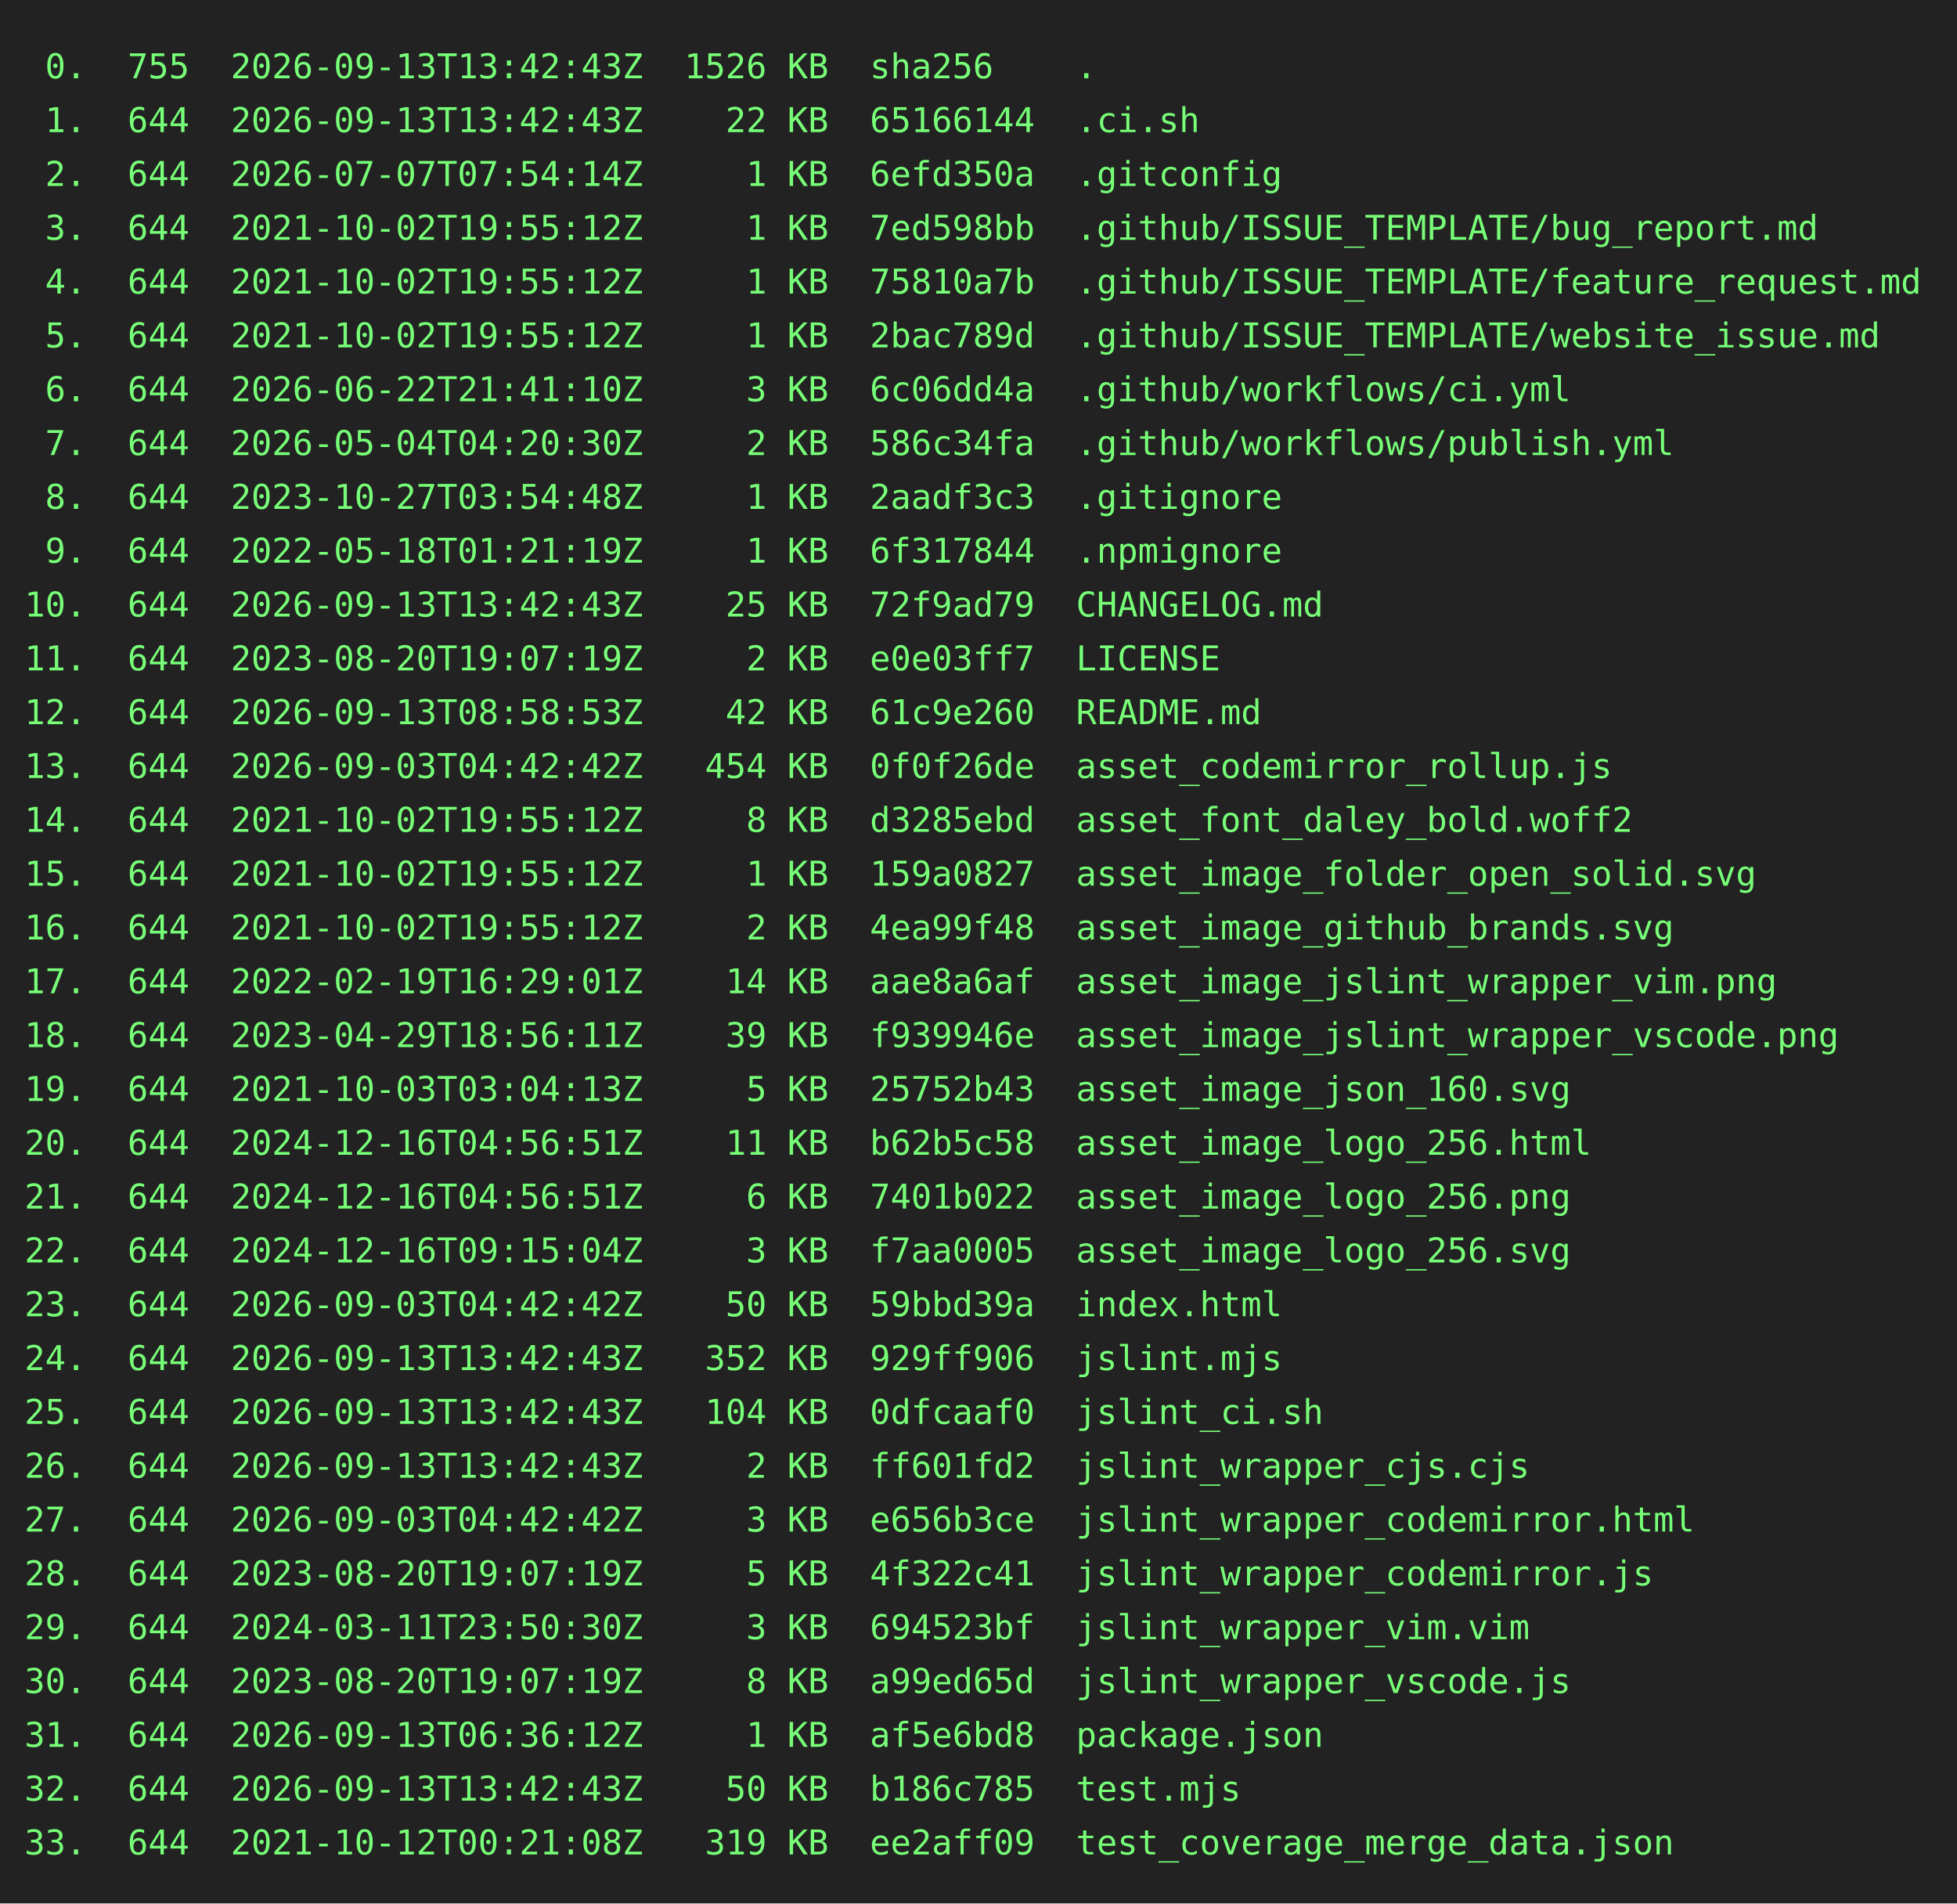
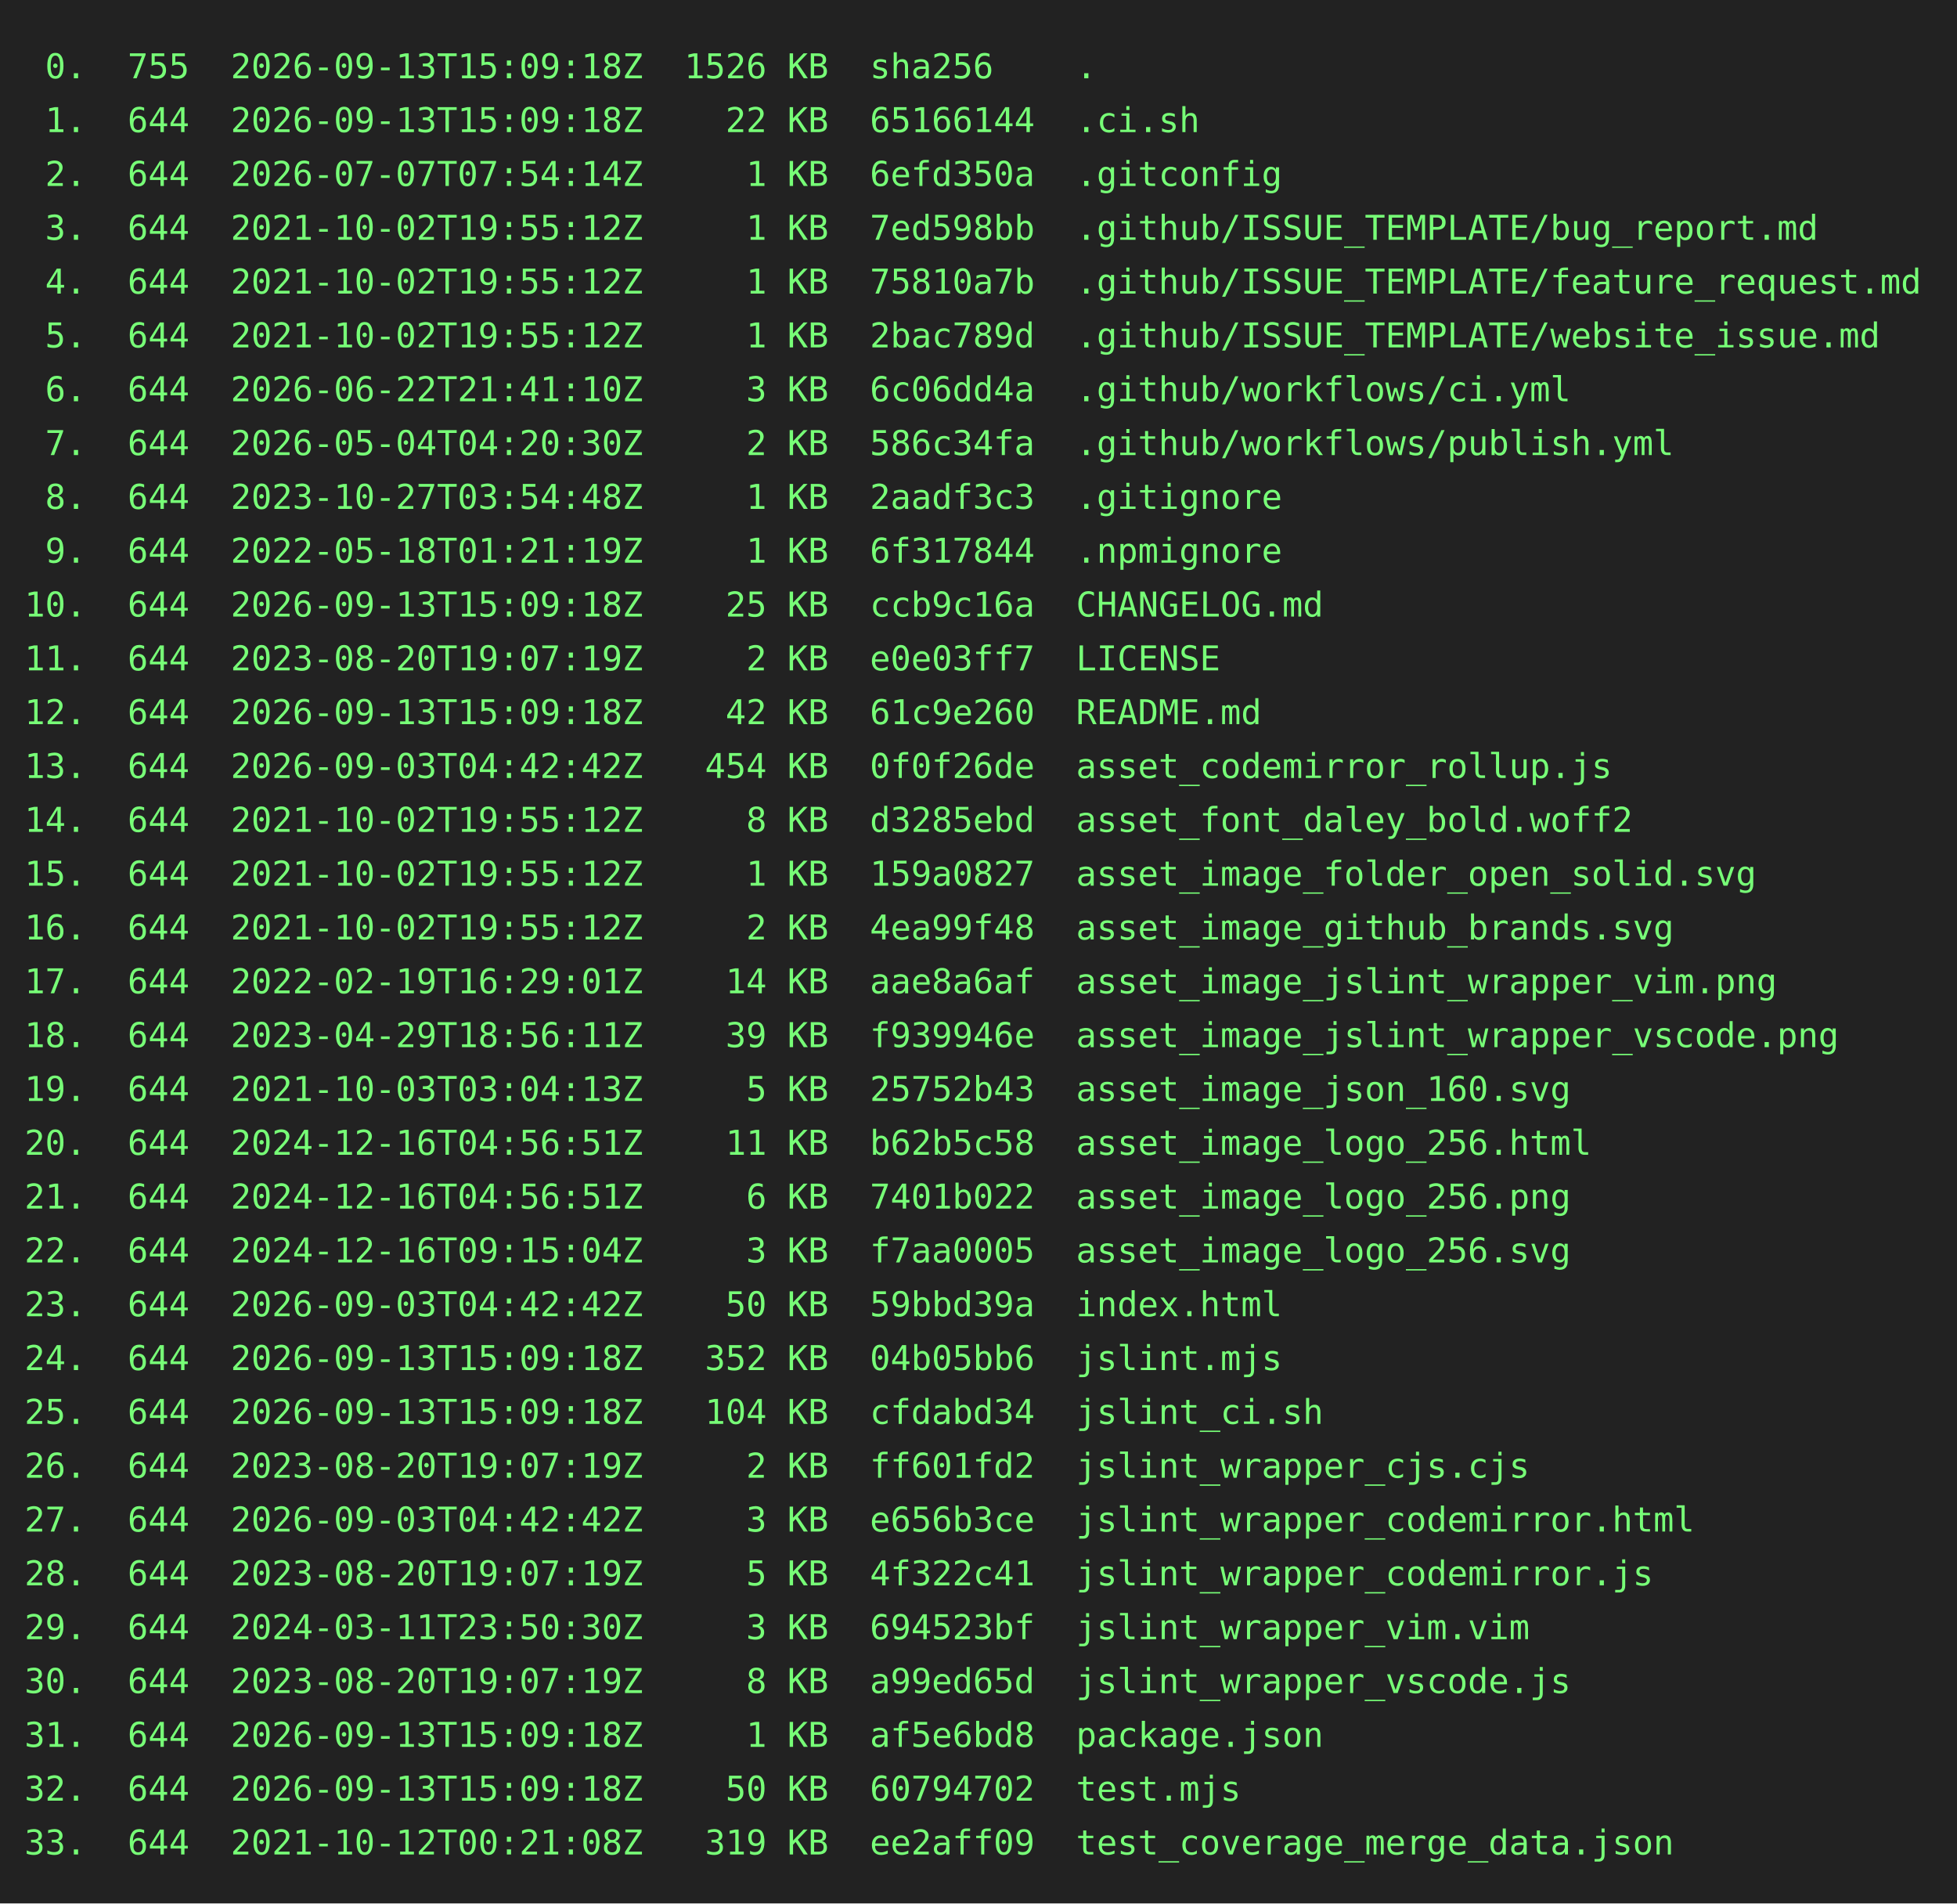
<svg xmlns="http://www.w3.org/2000/svg" height="778" width="800">
  <rect height="778" fill="#222" width="800" />
  <text fill="#7f7" font-family="consolas, menlo, monospace" font-size="14" xml:space="preserve">
-     <tspan lengthAdjust="spacingAndGlyphs" textLength="768" x="10" y="32"> 0.  755  2026-09-13T13:42:43Z  1526 KB  sha256    .                                             </tspan>
-     <tspan lengthAdjust="spacingAndGlyphs" textLength="768" x="10" y="54"> 1.  644  2026-09-13T13:42:43Z    22 KB  65166144  .ci.sh                                        </tspan>
+     <tspan lengthAdjust="spacingAndGlyphs" textLength="768" x="10" y="32"> 0.  755  2026-09-13T15:09:18Z  1526 KB  sha256    .                                             </tspan>
+     <tspan lengthAdjust="spacingAndGlyphs" textLength="768" x="10" y="54"> 1.  644  2026-09-13T15:09:18Z    22 KB  65166144  .ci.sh                                        </tspan>
    <tspan lengthAdjust="spacingAndGlyphs" textLength="768" x="10" y="76"> 2.  644  2026-07-07T07:54:14Z     1 KB  6efd350a  .gitconfig                                    </tspan>
    <tspan lengthAdjust="spacingAndGlyphs" textLength="768" x="10" y="98"> 3.  644  2021-10-02T19:55:12Z     1 KB  7ed598bb  .github/ISSUE_TEMPLATE/bug_report.md          </tspan>
    <tspan lengthAdjust="spacingAndGlyphs" textLength="768" x="10" y="120"> 4.  644  2021-10-02T19:55:12Z     1 KB  75810a7b  .github/ISSUE_TEMPLATE/feature_request.md     </tspan>
    <tspan lengthAdjust="spacingAndGlyphs" textLength="768" x="10" y="142"> 5.  644  2021-10-02T19:55:12Z     1 KB  2bac789d  .github/ISSUE_TEMPLATE/website_issue.md       </tspan>
    <tspan lengthAdjust="spacingAndGlyphs" textLength="768" x="10" y="164"> 6.  644  2026-06-22T21:41:10Z     3 KB  6c06dd4a  .github/workflows/ci.yml                      </tspan>
    <tspan lengthAdjust="spacingAndGlyphs" textLength="768" x="10" y="186"> 7.  644  2026-05-04T04:20:30Z     2 KB  586c34fa  .github/workflows/publish.yml                 </tspan>
    <tspan lengthAdjust="spacingAndGlyphs" textLength="768" x="10" y="208"> 8.  644  2023-10-27T03:54:48Z     1 KB  2aadf3c3  .gitignore                                    </tspan>
    <tspan lengthAdjust="spacingAndGlyphs" textLength="768" x="10" y="230"> 9.  644  2022-05-18T01:21:19Z     1 KB  6f317844  .npmignore                                    </tspan>
-     <tspan lengthAdjust="spacingAndGlyphs" textLength="768" x="10" y="252">10.  644  2026-09-13T13:42:43Z    25 KB  72f9ad79  CHANGELOG.md                                  </tspan>
+     <tspan lengthAdjust="spacingAndGlyphs" textLength="768" x="10" y="252">10.  644  2026-09-13T15:09:18Z    25 KB  ccb9c16a  CHANGELOG.md                                  </tspan>
    <tspan lengthAdjust="spacingAndGlyphs" textLength="768" x="10" y="274">11.  644  2023-08-20T19:07:19Z     2 KB  e0e03ff7  LICENSE                                       </tspan>
-     <tspan lengthAdjust="spacingAndGlyphs" textLength="768" x="10" y="296">12.  644  2026-09-13T08:58:53Z    42 KB  61c9e260  README.md                                     </tspan>
+     <tspan lengthAdjust="spacingAndGlyphs" textLength="768" x="10" y="296">12.  644  2026-09-13T15:09:18Z    42 KB  61c9e260  README.md                                     </tspan>
    <tspan lengthAdjust="spacingAndGlyphs" textLength="768" x="10" y="318">13.  644  2026-09-03T04:42:42Z   454 KB  0f0f26de  asset_codemirror_rollup.js                    </tspan>
    <tspan lengthAdjust="spacingAndGlyphs" textLength="768" x="10" y="340">14.  644  2021-10-02T19:55:12Z     8 KB  d3285ebd  asset_font_daley_bold.woff2                   </tspan>
    <tspan lengthAdjust="spacingAndGlyphs" textLength="768" x="10" y="362">15.  644  2021-10-02T19:55:12Z     1 KB  159a0827  asset_image_folder_open_solid.svg             </tspan>
    <tspan lengthAdjust="spacingAndGlyphs" textLength="768" x="10" y="384">16.  644  2021-10-02T19:55:12Z     2 KB  4ea99f48  asset_image_github_brands.svg                 </tspan>
    <tspan lengthAdjust="spacingAndGlyphs" textLength="768" x="10" y="406">17.  644  2022-02-19T16:29:01Z    14 KB  aae8a6af  asset_image_jslint_wrapper_vim.png            </tspan>
    <tspan lengthAdjust="spacingAndGlyphs" textLength="768" x="10" y="428">18.  644  2023-04-29T18:56:11Z    39 KB  f939946e  asset_image_jslint_wrapper_vscode.png         </tspan>
    <tspan lengthAdjust="spacingAndGlyphs" textLength="768" x="10" y="450">19.  644  2021-10-03T03:04:13Z     5 KB  25752b43  asset_image_json_160.svg                      </tspan>
    <tspan lengthAdjust="spacingAndGlyphs" textLength="768" x="10" y="472">20.  644  2024-12-16T04:56:51Z    11 KB  b62b5c58  asset_image_logo_256.html                     </tspan>
    <tspan lengthAdjust="spacingAndGlyphs" textLength="768" x="10" y="494">21.  644  2024-12-16T04:56:51Z     6 KB  7401b022  asset_image_logo_256.png                      </tspan>
    <tspan lengthAdjust="spacingAndGlyphs" textLength="768" x="10" y="516">22.  644  2024-12-16T09:15:04Z     3 KB  f7aa0005  asset_image_logo_256.svg                      </tspan>
    <tspan lengthAdjust="spacingAndGlyphs" textLength="768" x="10" y="538">23.  644  2026-09-03T04:42:42Z    50 KB  59bbd39a  index.html                                    </tspan>
-     <tspan lengthAdjust="spacingAndGlyphs" textLength="768" x="10" y="560">24.  644  2026-09-13T13:42:43Z   352 KB  929ff906  jslint.mjs                                    </tspan>
-     <tspan lengthAdjust="spacingAndGlyphs" textLength="768" x="10" y="582">25.  644  2026-09-13T13:42:43Z   104 KB  0dfcaaf0  jslint_ci.sh                                  </tspan>
-     <tspan lengthAdjust="spacingAndGlyphs" textLength="768" x="10" y="604">26.  644  2026-09-13T13:42:43Z     2 KB  ff601fd2  jslint_wrapper_cjs.cjs                        </tspan>
+     <tspan lengthAdjust="spacingAndGlyphs" textLength="768" x="10" y="560">24.  644  2026-09-13T15:09:18Z   352 KB  04b05bb6  jslint.mjs                                    </tspan>
+     <tspan lengthAdjust="spacingAndGlyphs" textLength="768" x="10" y="582">25.  644  2026-09-13T15:09:18Z   104 KB  cfdabd34  jslint_ci.sh                                  </tspan>
+     <tspan lengthAdjust="spacingAndGlyphs" textLength="768" x="10" y="604">26.  644  2023-08-20T19:07:19Z     2 KB  ff601fd2  jslint_wrapper_cjs.cjs                        </tspan>
    <tspan lengthAdjust="spacingAndGlyphs" textLength="768" x="10" y="626">27.  644  2026-09-03T04:42:42Z     3 KB  e656b3ce  jslint_wrapper_codemirror.html                </tspan>
    <tspan lengthAdjust="spacingAndGlyphs" textLength="768" x="10" y="648">28.  644  2023-08-20T19:07:19Z     5 KB  4f322c41  jslint_wrapper_codemirror.js                  </tspan>
    <tspan lengthAdjust="spacingAndGlyphs" textLength="768" x="10" y="670">29.  644  2024-03-11T23:50:30Z     3 KB  694523bf  jslint_wrapper_vim.vim                        </tspan>
    <tspan lengthAdjust="spacingAndGlyphs" textLength="768" x="10" y="692">30.  644  2023-08-20T19:07:19Z     8 KB  a99ed65d  jslint_wrapper_vscode.js                      </tspan>
-     <tspan lengthAdjust="spacingAndGlyphs" textLength="768" x="10" y="714">31.  644  2026-09-13T06:36:12Z     1 KB  af5e6bd8  package.json                                  </tspan>
-     <tspan lengthAdjust="spacingAndGlyphs" textLength="768" x="10" y="736">32.  644  2026-09-13T13:42:43Z    50 KB  b186c785  test.mjs                                      </tspan>
+     <tspan lengthAdjust="spacingAndGlyphs" textLength="768" x="10" y="714">31.  644  2026-09-13T15:09:18Z     1 KB  af5e6bd8  package.json                                  </tspan>
+     <tspan lengthAdjust="spacingAndGlyphs" textLength="768" x="10" y="736">32.  644  2026-09-13T15:09:18Z    50 KB  60794702  test.mjs                                      </tspan>
    <tspan lengthAdjust="spacingAndGlyphs" textLength="768" x="10" y="758">33.  644  2021-10-12T00:21:08Z   319 KB  ee2aff09  test_coverage_merge_data.json                 </tspan>
  </text>
</svg>
